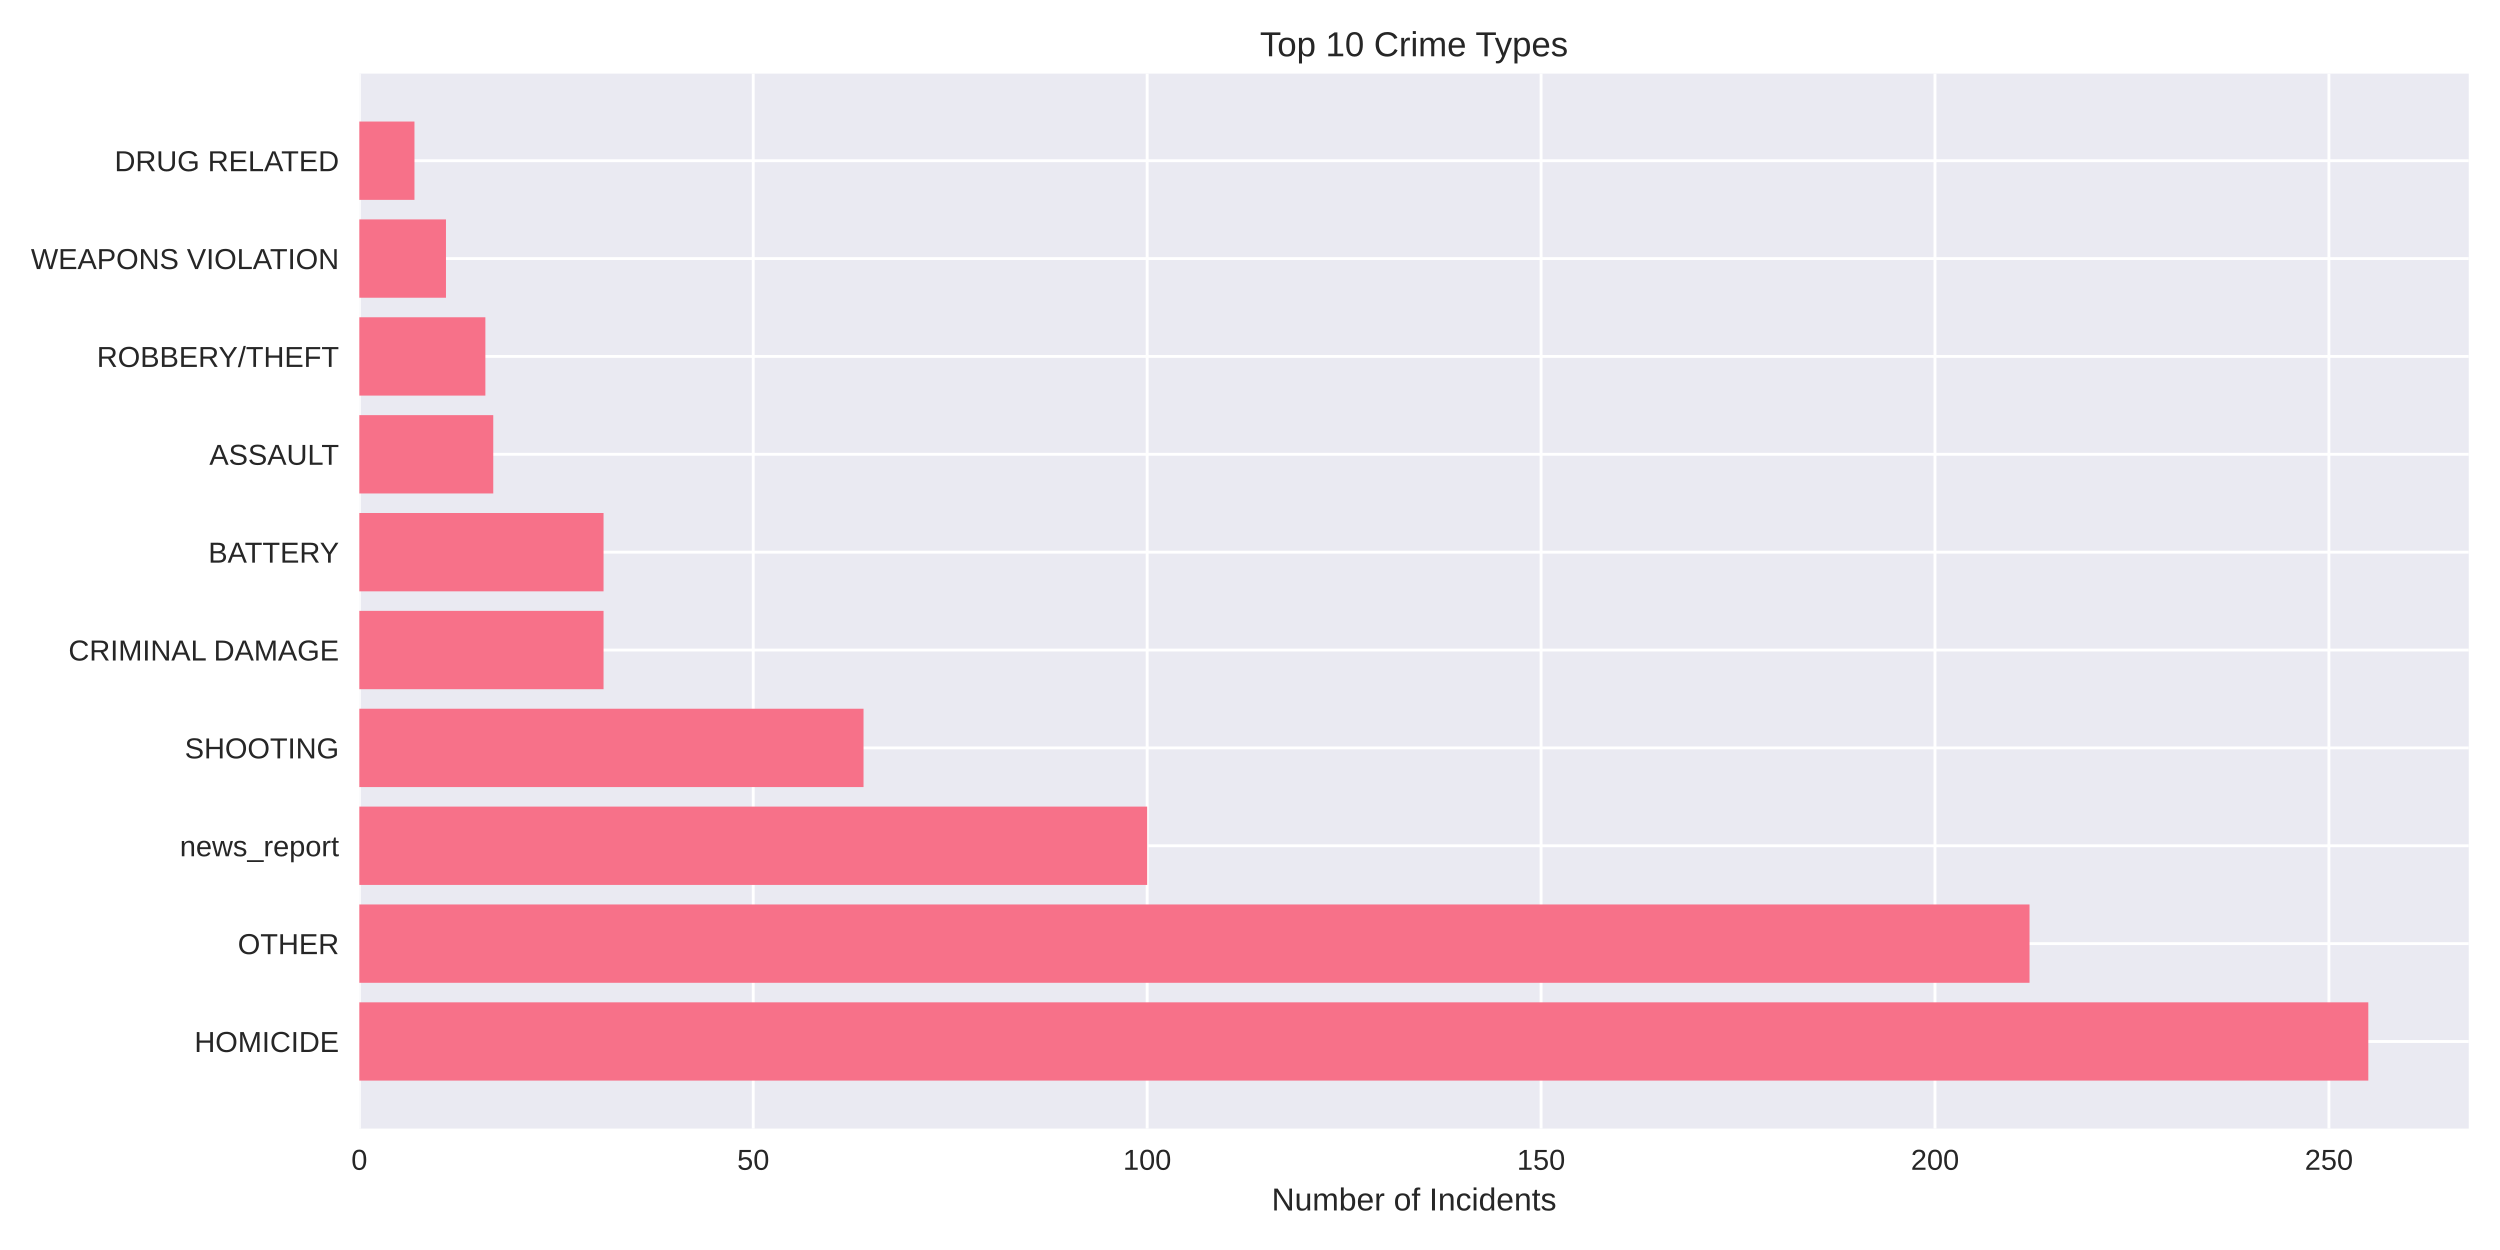
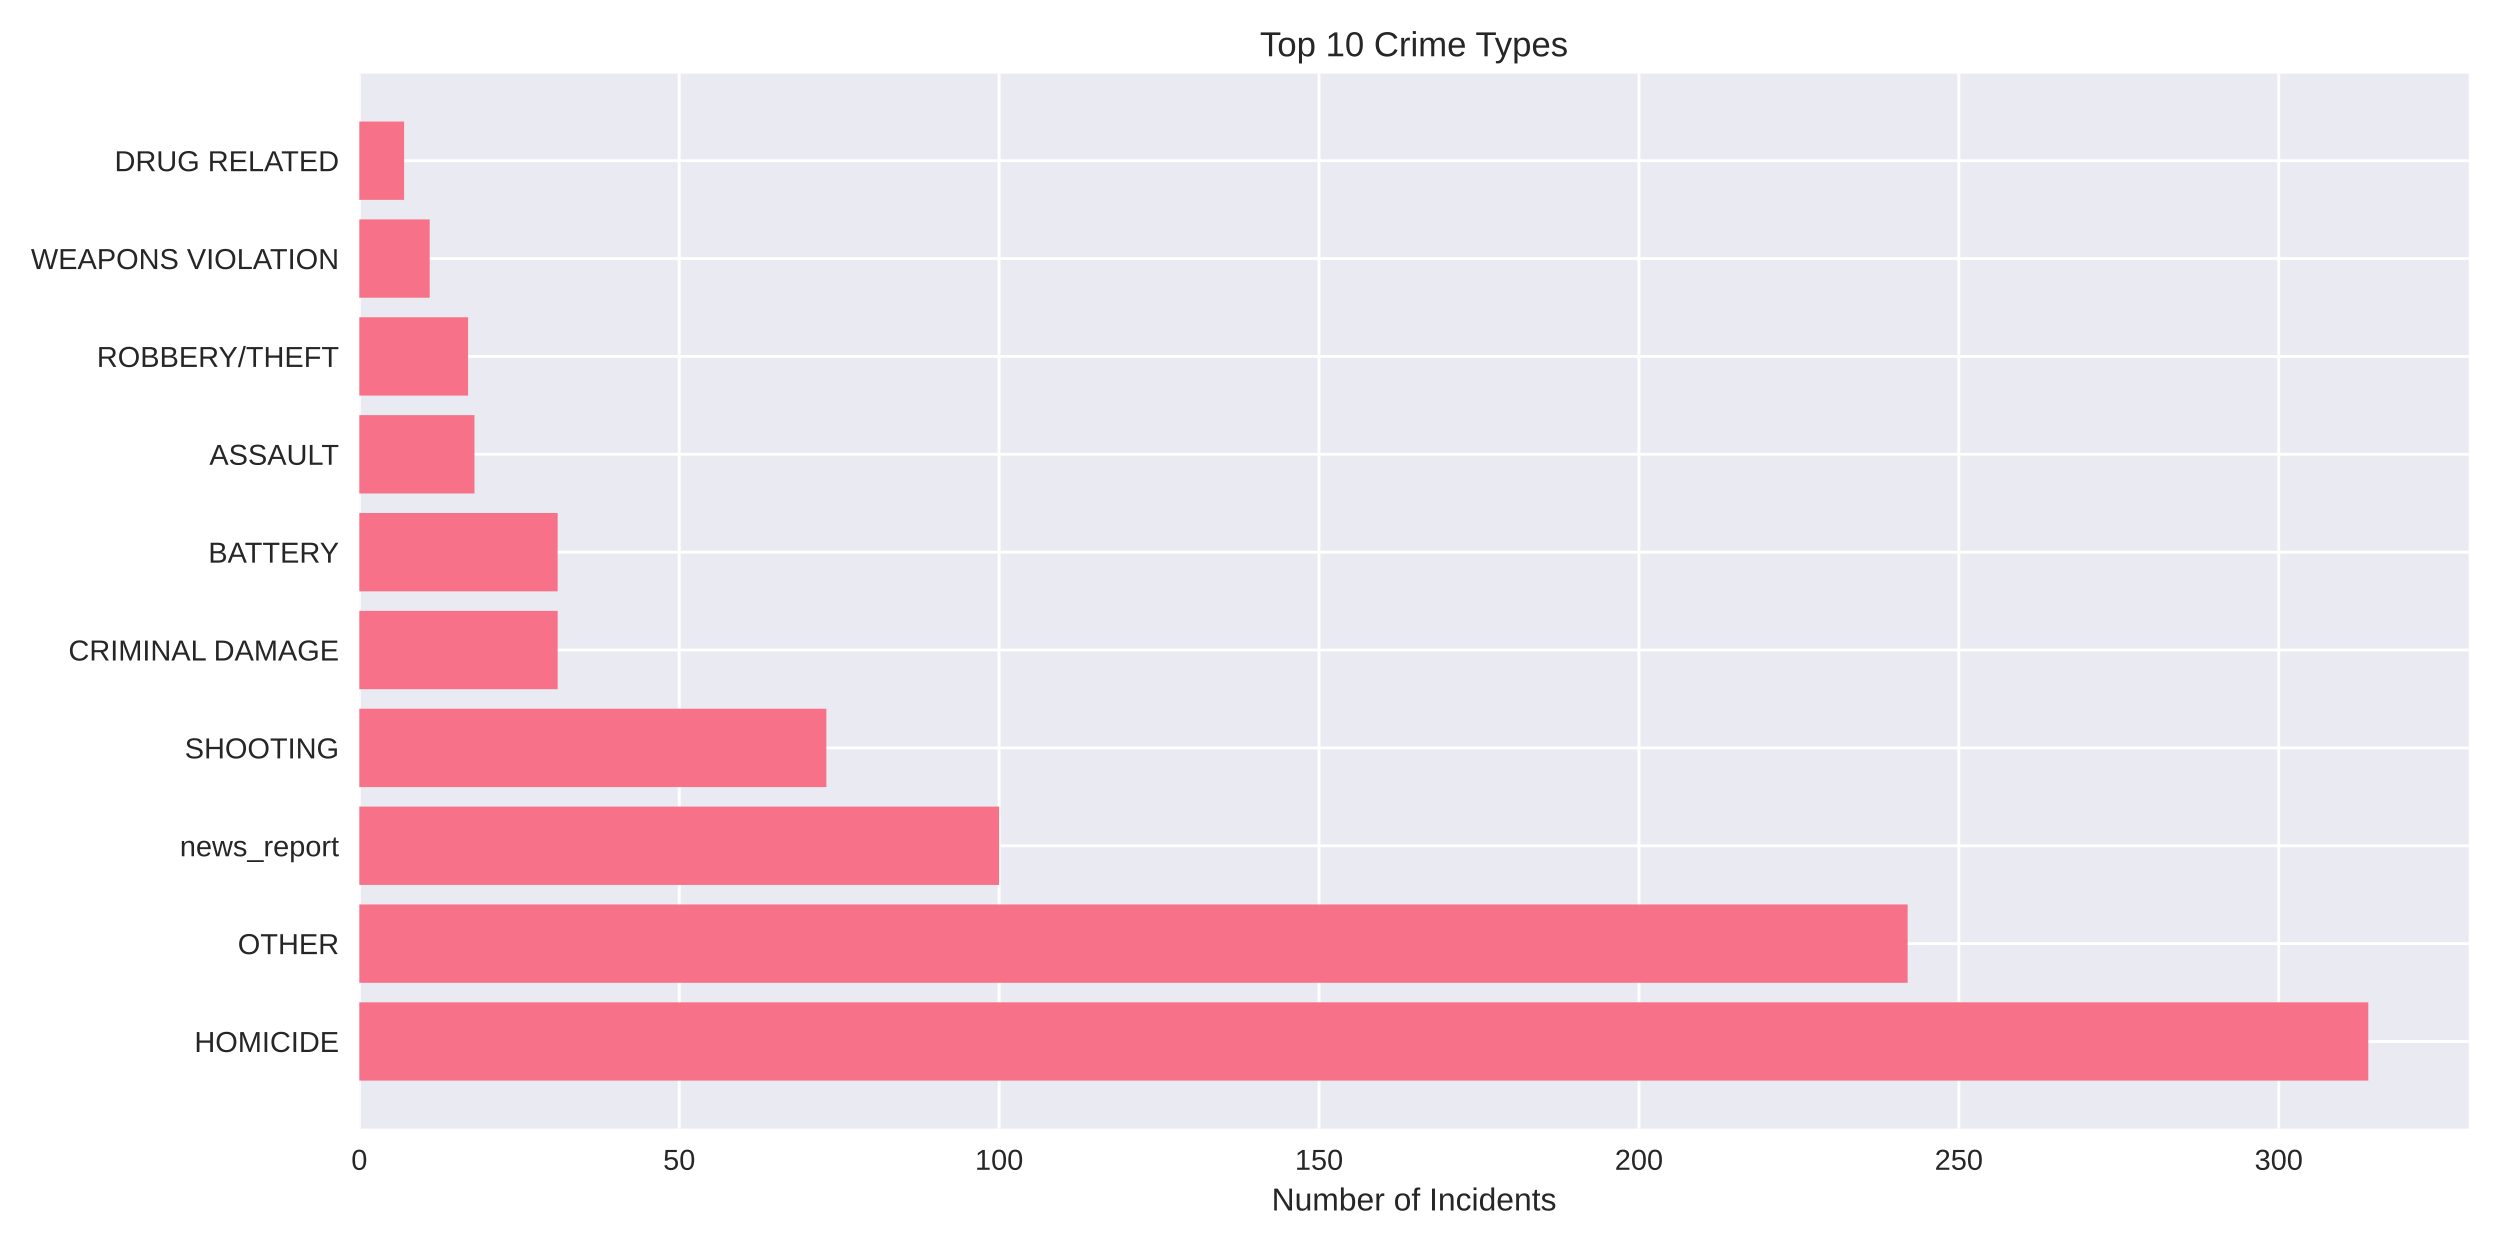
<svg xmlns="http://www.w3.org/2000/svg" width="864pt" height="432pt" viewBox="0 0 864 432" version="1.1">
  <defs>
    <style type="text/css">*{stroke-linejoin: round; stroke-linecap: butt}</style>
  </defs>
  <g id="figure_1">
    <g id="patch_1">
      <path d="M 0 432  L 864 432  L 864 0  L 0 0  z " style="fill: #ffffff" />
    </g>
    <g id="axes_1">
      <g id="patch_2">
        <path d="M 124.18 390.04  L 853.2 390.04  L 853.2 25.44  L 124.18 25.44  z " style="fill: #eaeaf2" />
      </g>
      <g id="matplotlib.axis_1">
        <g id="xtick_1">
          <g id="line2d_1">
-             <path d="M 124.18 390.04  L 124.18 25.44  " clip-path="url(#p9cbb209a34)" style="fill: none; stroke: #ffffff; stroke-linecap: round" />
+             <path d="M 124.18 390.04  L 124.18 25.44  " clip-path="url(#p6d5c57f8ab)" style="fill: none; stroke: #ffffff; stroke-linecap: round" />
          </g>
          <g id="line2d_2" />
          <g id="text_1">
            <text style="fill: #262626; font: 10px 'Arial', 'Liberation Sans', 'DejaVu Sans', 'Bitstream Vera Sans', sans-serif; text-anchor: middle" x="124.18" y="404.287" transform="rotate(-0 124.18 404.2869)">0</text>
          </g>
        </g>
        <g id="xtick_2">
          <g id="line2d_3">
-             <path d="M 260.318 390.04  L 260.318 25.44  " clip-path="url(#p9cbb209a34)" style="fill: none; stroke: #ffffff; stroke-linecap: round" />
+             <path d="M 234.738 390.04  L 234.738 25.44  " clip-path="url(#p6d5c57f8ab)" style="fill: none; stroke: #ffffff; stroke-linecap: round" />
          </g>
          <g id="line2d_4" />
          <g id="text_2">
-             <text style="fill: #262626; font: 10px 'Arial', 'Liberation Sans', 'DejaVu Sans', 'Bitstream Vera Sans', sans-serif; text-anchor: middle" x="260.318" y="404.287" transform="rotate(-0 260.3182 404.2869)">50</text>
+             <text style="fill: #262626; font: 10px 'Arial', 'Liberation Sans', 'DejaVu Sans', 'Bitstream Vera Sans', sans-serif; text-anchor: middle" x="234.738" y="404.287" transform="rotate(-0 234.7381 404.2869)">50</text>
          </g>
        </g>
        <g id="xtick_3">
          <g id="line2d_5">
-             <path d="M 396.456 390.04  L 396.456 25.44  " clip-path="url(#p9cbb209a34)" style="fill: none; stroke: #ffffff; stroke-linecap: round" />
+             <path d="M 345.296 390.04  L 345.296 25.44  " clip-path="url(#p6d5c57f8ab)" style="fill: none; stroke: #ffffff; stroke-linecap: round" />
          </g>
          <g id="line2d_6" />
          <g id="text_3">
-             <text style="fill: #262626; font: 10px 'Arial', 'Liberation Sans', 'DejaVu Sans', 'Bitstream Vera Sans', sans-serif; text-anchor: middle" x="396.456" y="404.287" transform="rotate(-0 396.4564 404.2869)">100</text>
+             <text style="fill: #262626; font: 10px 'Arial', 'Liberation Sans', 'DejaVu Sans', 'Bitstream Vera Sans', sans-serif; text-anchor: middle" x="345.296" y="404.287" transform="rotate(-0 345.2962 404.2869)">100</text>
          </g>
        </g>
        <g id="xtick_4">
          <g id="line2d_7">
-             <path d="M 532.595 390.04  L 532.595 25.44  " clip-path="url(#p9cbb209a34)" style="fill: none; stroke: #ffffff; stroke-linecap: round" />
+             <path d="M 455.854 390.04  L 455.854 25.44  " clip-path="url(#p6d5c57f8ab)" style="fill: none; stroke: #ffffff; stroke-linecap: round" />
          </g>
          <g id="line2d_8" />
          <g id="text_4">
-             <text style="fill: #262626; font: 10px 'Arial', 'Liberation Sans', 'DejaVu Sans', 'Bitstream Vera Sans', sans-serif; text-anchor: middle" x="532.595" y="404.287" transform="rotate(-0 532.5946 404.2869)">150</text>
+             <text style="fill: #262626; font: 10px 'Arial', 'Liberation Sans', 'DejaVu Sans', 'Bitstream Vera Sans', sans-serif; text-anchor: middle" x="455.854" y="404.287" transform="rotate(-0 455.8542 404.2869)">150</text>
          </g>
        </g>
        <g id="xtick_5">
          <g id="line2d_9">
-             <path d="M 668.733 390.04  L 668.733 25.44  " clip-path="url(#p9cbb209a34)" style="fill: none; stroke: #ffffff; stroke-linecap: round" />
+             <path d="M 566.412 390.04  L 566.412 25.44  " clip-path="url(#p6d5c57f8ab)" style="fill: none; stroke: #ffffff; stroke-linecap: round" />
          </g>
          <g id="line2d_10" />
          <g id="text_5">
-             <text style="fill: #262626; font: 10px 'Arial', 'Liberation Sans', 'DejaVu Sans', 'Bitstream Vera Sans', sans-serif; text-anchor: middle" x="668.733" y="404.287" transform="rotate(-0 668.7328 404.2869)">200</text>
+             <text style="fill: #262626; font: 10px 'Arial', 'Liberation Sans', 'DejaVu Sans', 'Bitstream Vera Sans', sans-serif; text-anchor: middle" x="566.412" y="404.287" transform="rotate(-0 566.4123 404.2869)">200</text>
          </g>
        </g>
        <g id="xtick_6">
          <g id="line2d_11">
-             <path d="M 804.871 390.04  L 804.871 25.44  " clip-path="url(#p9cbb209a34)" style="fill: none; stroke: #ffffff; stroke-linecap: round" />
+             <path d="M 676.97 390.04  L 676.97 25.44  " clip-path="url(#p6d5c57f8ab)" style="fill: none; stroke: #ffffff; stroke-linecap: round" />
          </g>
          <g id="line2d_12" />
          <g id="text_6">
-             <text style="fill: #262626; font: 10px 'Arial', 'Liberation Sans', 'DejaVu Sans', 'Bitstream Vera Sans', sans-serif; text-anchor: middle" x="804.871" y="404.287" transform="rotate(-0 804.8709 404.2869)">250</text>
-           </g>
-         </g>
-         <g id="text_7">
+             <text style="fill: #262626; font: 10px 'Arial', 'Liberation Sans', 'DejaVu Sans', 'Bitstream Vera Sans', sans-serif; text-anchor: middle" x="676.97" y="404.287" transform="rotate(-0 676.9704 404.2869)">250</text>
+           </g>
+         </g>
+         <g id="xtick_7">
+           <g id="line2d_13">
+             <path d="M 787.528 390.04  L 787.528 25.44  " clip-path="url(#p6d5c57f8ab)" style="fill: none; stroke: #ffffff; stroke-linecap: round" />
+           </g>
+           <g id="line2d_14" />
+           <g id="text_7">
+             <text style="fill: #262626; font: 10px 'Arial', 'Liberation Sans', 'DejaVu Sans', 'Bitstream Vera Sans', sans-serif; text-anchor: middle" x="787.528" y="404.287" transform="rotate(-0 787.5285 404.2869)">300</text>
+           </g>
+         </g>
+         <g id="text_8">
          <text style="fill: #262626; font: 11px 'Arial', 'Liberation Sans', 'DejaVu Sans', 'Bitstream Vera Sans', sans-serif; text-anchor: middle" x="488.69" y="418.333" transform="rotate(-0 488.69 418.3334)">Number of Incidents</text>
        </g>
      </g>
      <g id="matplotlib.axis_2">
        <g id="ytick_1">
-           <g id="line2d_13">
-             <path d="M 124.18 359.939  L 853.2 359.939  " clip-path="url(#p9cbb209a34)" style="fill: none; stroke: #ffffff; stroke-linecap: round" />
-           </g>
-           <g id="line2d_14" />
-           <g id="text_8">
-             <text style="fill: #262626; font: 10px 'Arial', 'Liberation Sans', 'DejaVu Sans', 'Bitstream Vera Sans', sans-serif; text-anchor: end" x="117.18" y="363.562" transform="rotate(-0 117.18 363.562)">HOMICIDE</text>
-           </g>
-         </g>
-         <g id="ytick_2">
          <g id="line2d_15">
-             <path d="M 124.18 326.117  L 853.2 326.117  " clip-path="url(#p9cbb209a34)" style="fill: none; stroke: #ffffff; stroke-linecap: round" />
+             <path d="M 124.18 359.939  L 853.2 359.939  " clip-path="url(#p6d5c57f8ab)" style="fill: none; stroke: #ffffff; stroke-linecap: round" />
          </g>
          <g id="line2d_16" />
          <g id="text_9">
-             <text style="fill: #262626; font: 10px 'Arial', 'Liberation Sans', 'DejaVu Sans', 'Bitstream Vera Sans', sans-serif; text-anchor: end" x="117.18" y="329.74" transform="rotate(-0 117.18 329.7401)">OTHER</text>
-           </g>
-         </g>
-         <g id="ytick_3">
+             <text style="fill: #262626; font: 10px 'Arial', 'Liberation Sans', 'DejaVu Sans', 'Bitstream Vera Sans', sans-serif; text-anchor: end" x="117.18" y="363.562" transform="rotate(-0 117.18 363.562)">HOMICIDE</text>
+           </g>
+         </g>
+         <g id="ytick_2">
          <g id="line2d_17">
-             <path d="M 124.18 292.295  L 853.2 292.295  " clip-path="url(#p9cbb209a34)" style="fill: none; stroke: #ffffff; stroke-linecap: round" />
+             <path d="M 124.18 326.117  L 853.2 326.117  " clip-path="url(#p6d5c57f8ab)" style="fill: none; stroke: #ffffff; stroke-linecap: round" />
          </g>
          <g id="line2d_18" />
          <g id="text_10">
-             <text style="fill: #262626; font: 10px 'Arial', 'Liberation Sans', 'DejaVu Sans', 'Bitstream Vera Sans', sans-serif; text-anchor: end" x="117.18" y="295.918" transform="rotate(-0 117.18 295.9182)">news_report</text>
-           </g>
-         </g>
-         <g id="ytick_4">
+             <text style="fill: #262626; font: 10px 'Arial', 'Liberation Sans', 'DejaVu Sans', 'Bitstream Vera Sans', sans-serif; text-anchor: end" x="117.18" y="329.74" transform="rotate(-0 117.18 329.7401)">OTHER</text>
+           </g>
+         </g>
+         <g id="ytick_3">
          <g id="line2d_19">
-             <path d="M 124.18 258.473  L 853.2 258.473  " clip-path="url(#p9cbb209a34)" style="fill: none; stroke: #ffffff; stroke-linecap: round" />
+             <path d="M 124.18 292.295  L 853.2 292.295  " clip-path="url(#p6d5c57f8ab)" style="fill: none; stroke: #ffffff; stroke-linecap: round" />
          </g>
          <g id="line2d_20" />
          <g id="text_11">
-             <text style="fill: #262626; font: 10px 'Arial', 'Liberation Sans', 'DejaVu Sans', 'Bitstream Vera Sans', sans-serif; text-anchor: end" x="117.18" y="262.096" transform="rotate(-0 117.18 262.0963)">SHOOTING</text>
-           </g>
-         </g>
-         <g id="ytick_5">
+             <text style="fill: #262626; font: 10px 'Arial', 'Liberation Sans', 'DejaVu Sans', 'Bitstream Vera Sans', sans-serif; text-anchor: end" x="117.18" y="295.918" transform="rotate(-0 117.18 295.9182)">news_report</text>
+           </g>
+         </g>
+         <g id="ytick_4">
          <g id="line2d_21">
-             <path d="M 124.18 224.651  L 853.2 224.651  " clip-path="url(#p9cbb209a34)" style="fill: none; stroke: #ffffff; stroke-linecap: round" />
+             <path d="M 124.18 258.473  L 853.2 258.473  " clip-path="url(#p6d5c57f8ab)" style="fill: none; stroke: #ffffff; stroke-linecap: round" />
          </g>
          <g id="line2d_22" />
          <g id="text_12">
-             <text style="fill: #262626; font: 10px 'Arial', 'Liberation Sans', 'DejaVu Sans', 'Bitstream Vera Sans', sans-serif; text-anchor: end" x="117.18" y="228.274" transform="rotate(-0 117.18 228.2744)">CRIMINAL DAMAGE</text>
-           </g>
-         </g>
-         <g id="ytick_6">
+             <text style="fill: #262626; font: 10px 'Arial', 'Liberation Sans', 'DejaVu Sans', 'Bitstream Vera Sans', sans-serif; text-anchor: end" x="117.18" y="262.096" transform="rotate(-0 117.18 262.0963)">SHOOTING</text>
+           </g>
+         </g>
+         <g id="ytick_5">
          <g id="line2d_23">
-             <path d="M 124.18 190.829  L 853.2 190.829  " clip-path="url(#p9cbb209a34)" style="fill: none; stroke: #ffffff; stroke-linecap: round" />
+             <path d="M 124.18 224.651  L 853.2 224.651  " clip-path="url(#p6d5c57f8ab)" style="fill: none; stroke: #ffffff; stroke-linecap: round" />
          </g>
          <g id="line2d_24" />
          <g id="text_13">
-             <text style="fill: #262626; font: 10px 'Arial', 'Liberation Sans', 'DejaVu Sans', 'Bitstream Vera Sans', sans-serif; text-anchor: end" x="117.18" y="194.452" transform="rotate(-0 117.18 194.4525)">BATTERY</text>
-           </g>
-         </g>
-         <g id="ytick_7">
+             <text style="fill: #262626; font: 10px 'Arial', 'Liberation Sans', 'DejaVu Sans', 'Bitstream Vera Sans', sans-serif; text-anchor: end" x="117.18" y="228.274" transform="rotate(-0 117.18 228.2744)">CRIMINAL DAMAGE</text>
+           </g>
+         </g>
+         <g id="ytick_6">
          <g id="line2d_25">
-             <path d="M 124.18 157.007  L 853.2 157.007  " clip-path="url(#p9cbb209a34)" style="fill: none; stroke: #ffffff; stroke-linecap: round" />
+             <path d="M 124.18 190.829  L 853.2 190.829  " clip-path="url(#p6d5c57f8ab)" style="fill: none; stroke: #ffffff; stroke-linecap: round" />
          </g>
          <g id="line2d_26" />
          <g id="text_14">
-             <text style="fill: #262626; font: 10px 'Arial', 'Liberation Sans', 'DejaVu Sans', 'Bitstream Vera Sans', sans-serif; text-anchor: end" x="117.18" y="160.631" transform="rotate(-0 117.18 160.6306)">ASSAULT</text>
-           </g>
-         </g>
-         <g id="ytick_8">
+             <text style="fill: #262626; font: 10px 'Arial', 'Liberation Sans', 'DejaVu Sans', 'Bitstream Vera Sans', sans-serif; text-anchor: end" x="117.18" y="194.452" transform="rotate(-0 117.18 194.4525)">BATTERY</text>
+           </g>
+         </g>
+         <g id="ytick_7">
          <g id="line2d_27">
-             <path d="M 124.18 123.185  L 853.2 123.185  " clip-path="url(#p9cbb209a34)" style="fill: none; stroke: #ffffff; stroke-linecap: round" />
+             <path d="M 124.18 157.007  L 853.2 157.007  " clip-path="url(#p6d5c57f8ab)" style="fill: none; stroke: #ffffff; stroke-linecap: round" />
          </g>
          <g id="line2d_28" />
          <g id="text_15">
-             <text style="fill: #262626; font: 10px 'Arial', 'Liberation Sans', 'DejaVu Sans', 'Bitstream Vera Sans', sans-serif; text-anchor: end" x="117.18" y="126.809" transform="rotate(-0 117.18 126.8087)">ROBBERY/THEFT</text>
-           </g>
-         </g>
-         <g id="ytick_9">
+             <text style="fill: #262626; font: 10px 'Arial', 'Liberation Sans', 'DejaVu Sans', 'Bitstream Vera Sans', sans-serif; text-anchor: end" x="117.18" y="160.631" transform="rotate(-0 117.18 160.6306)">ASSAULT</text>
+           </g>
+         </g>
+         <g id="ytick_8">
          <g id="line2d_29">
-             <path d="M 124.18 89.363  L 853.2 89.363  " clip-path="url(#p9cbb209a34)" style="fill: none; stroke: #ffffff; stroke-linecap: round" />
+             <path d="M 124.18 123.185  L 853.2 123.185  " clip-path="url(#p6d5c57f8ab)" style="fill: none; stroke: #ffffff; stroke-linecap: round" />
          </g>
          <g id="line2d_30" />
          <g id="text_16">
-             <text style="fill: #262626; font: 10px 'Arial', 'Liberation Sans', 'DejaVu Sans', 'Bitstream Vera Sans', sans-serif; text-anchor: end" x="117.18" y="92.987" transform="rotate(-0 117.18 92.98681)">WEAPONS VIOLATION</text>
-           </g>
-         </g>
-         <g id="ytick_10">
+             <text style="fill: #262626; font: 10px 'Arial', 'Liberation Sans', 'DejaVu Sans', 'Bitstream Vera Sans', sans-serif; text-anchor: end" x="117.18" y="126.809" transform="rotate(-0 117.18 126.8087)">ROBBERY/THEFT</text>
+           </g>
+         </g>
+         <g id="ytick_9">
          <g id="line2d_31">
-             <path d="M 124.18 55.541  L 853.2 55.541  " clip-path="url(#p9cbb209a34)" style="fill: none; stroke: #ffffff; stroke-linecap: round" />
+             <path d="M 124.18 89.363  L 853.2 89.363  " clip-path="url(#p6d5c57f8ab)" style="fill: none; stroke: #ffffff; stroke-linecap: round" />
          </g>
          <g id="line2d_32" />
          <g id="text_17">
+             <text style="fill: #262626; font: 10px 'Arial', 'Liberation Sans', 'DejaVu Sans', 'Bitstream Vera Sans', sans-serif; text-anchor: end" x="117.18" y="92.987" transform="rotate(-0 117.18 92.98681)">WEAPONS VIOLATION</text>
+           </g>
+         </g>
+         <g id="ytick_10">
+           <g id="line2d_33">
+             <path d="M 124.18 55.541  L 853.2 55.541  " clip-path="url(#p6d5c57f8ab)" style="fill: none; stroke: #ffffff; stroke-linecap: round" />
+           </g>
+           <g id="line2d_34" />
+           <g id="text_18">
            <text style="fill: #262626; font: 10px 'Arial', 'Liberation Sans', 'DejaVu Sans', 'Bitstream Vera Sans', sans-serif; text-anchor: end" x="117.18" y="59.165" transform="rotate(-0 117.18 59.16492)">DRUG RELATED</text>
          </g>
        </g>
      </g>
      <g id="patch_3">
-         <path d="M 124.18 373.467  L 818.485 373.467  L 818.485 346.41  L 124.18 346.41  z " clip-path="url(#p9cbb209a34)" style="fill: #f77189" />
+         <path d="M 124.18 373.467  L 818.485 373.467  L 818.485 346.41  L 124.18 346.41  z " clip-path="url(#p6d5c57f8ab)" style="fill: #f77189" />
      </g>
      <g id="patch_4">
-         <path d="M 124.18 339.645  L 701.406 339.645  L 701.406 312.588  L 124.18 312.588  z " clip-path="url(#p9cbb209a34)" style="fill: #f77189" />
+         <path d="M 124.18 339.645  L 659.281 339.645  L 659.281 312.588  L 124.18 312.588  z " clip-path="url(#p6d5c57f8ab)" style="fill: #f77189" />
      </g>
      <g id="patch_5">
-         <path d="M 124.18 305.823  L 396.456 305.823  L 396.456 278.766  L 124.18 278.766  z " clip-path="url(#p9cbb209a34)" style="fill: #f77189" />
+         <path d="M 124.18 305.823  L 345.296 305.823  L 345.296 278.766  L 124.18 278.766  z " clip-path="url(#p6d5c57f8ab)" style="fill: #f77189" />
      </g>
      <g id="patch_6">
-         <path d="M 124.18 272.002  L 298.437 272.002  L 298.437 244.944  L 124.18 244.944  z " clip-path="url(#p9cbb209a34)" style="fill: #f77189" />
+         <path d="M 124.18 272.002  L 285.595 272.002  L 285.595 244.944  L 124.18 244.944  z " clip-path="url(#p6d5c57f8ab)" style="fill: #f77189" />
      </g>
      <g id="patch_7">
-         <path d="M 124.18 238.18  L 208.586 238.18  L 208.586 211.122  L 124.18 211.122  z " clip-path="url(#p9cbb209a34)" style="fill: #f77189" />
+         <path d="M 124.18 238.18  L 192.726 238.18  L 192.726 211.122  L 124.18 211.122  z " clip-path="url(#p6d5c57f8ab)" style="fill: #f77189" />
      </g>
      <g id="patch_8">
-         <path d="M 124.18 204.358  L 208.586 204.358  L 208.586 177.3  L 124.18 177.3  z " clip-path="url(#p9cbb209a34)" style="fill: #f77189" />
+         <path d="M 124.18 204.358  L 192.726 204.358  L 192.726 177.3  L 124.18 177.3  z " clip-path="url(#p6d5c57f8ab)" style="fill: #f77189" />
      </g>
      <g id="patch_9">
-         <path d="M 124.18 170.536  L 170.467 170.536  L 170.467 143.478  L 124.18 143.478  z " clip-path="url(#p9cbb209a34)" style="fill: #f77189" />
+         <path d="M 124.18 170.536  L 163.981 170.536  L 163.981 143.478  L 124.18 143.478  z " clip-path="url(#p6d5c57f8ab)" style="fill: #f77189" />
      </g>
      <g id="patch_10">
-         <path d="M 124.18 136.714  L 167.744 136.714  L 167.744 109.657  L 124.18 109.657  z " clip-path="url(#p9cbb209a34)" style="fill: #f77189" />
+         <path d="M 124.18 136.714  L 161.77 136.714  L 161.77 109.657  L 124.18 109.657  z " clip-path="url(#p6d5c57f8ab)" style="fill: #f77189" />
      </g>
      <g id="patch_11">
-         <path d="M 124.18 102.892  L 154.13 102.892  L 154.13 75.835  L 124.18 75.835  z " clip-path="url(#p9cbb209a34)" style="fill: #f77189" />
+         <path d="M 124.18 102.892  L 148.503 102.892  L 148.503 75.835  L 124.18 75.835  z " clip-path="url(#p6d5c57f8ab)" style="fill: #f77189" />
      </g>
      <g id="patch_12">
-         <path d="M 124.18 69.07  L 143.239 69.07  L 143.239 42.013  L 124.18 42.013  z " clip-path="url(#p9cbb209a34)" style="fill: #f77189" />
+         <path d="M 124.18 69.07  L 139.658 69.07  L 139.658 42.013  L 124.18 42.013  z " clip-path="url(#p6d5c57f8ab)" style="fill: #f77189" />
      </g>
      <g id="patch_13">
        <path d="M 124.18 390.04  L 124.18 25.44  " style="fill: none" />
      </g>
      <g id="patch_14">
        <path d="M 853.2 390.04  L 853.2 25.44  " style="fill: none" />
      </g>
      <g id="patch_15">
        <path d="M 124.18 390.04  L 853.2 390.04  " style="fill: none" />
      </g>
      <g id="patch_16">
        <path d="M 124.18 25.44  L 853.2 25.44  " style="fill: none" />
      </g>
-       <g id="text_18">
+       <g id="text_19">
        <text style="fill: #262626; font: 12px 'Arial', 'Liberation Sans', 'DejaVu Sans', 'Bitstream Vera Sans', sans-serif; text-anchor: middle" x="488.69" y="19.44" transform="rotate(-0 488.69 19.44)">Top 10 Crime Types</text>
      </g>
    </g>
  </g>
  <defs>
-     <clipPath id="p9cbb209a34">
+     <clipPath id="p6d5c57f8ab">
      <rect x="124.18" y="25.44" width="729.02" height="364.6" />
    </clipPath>
  </defs>
</svg>
